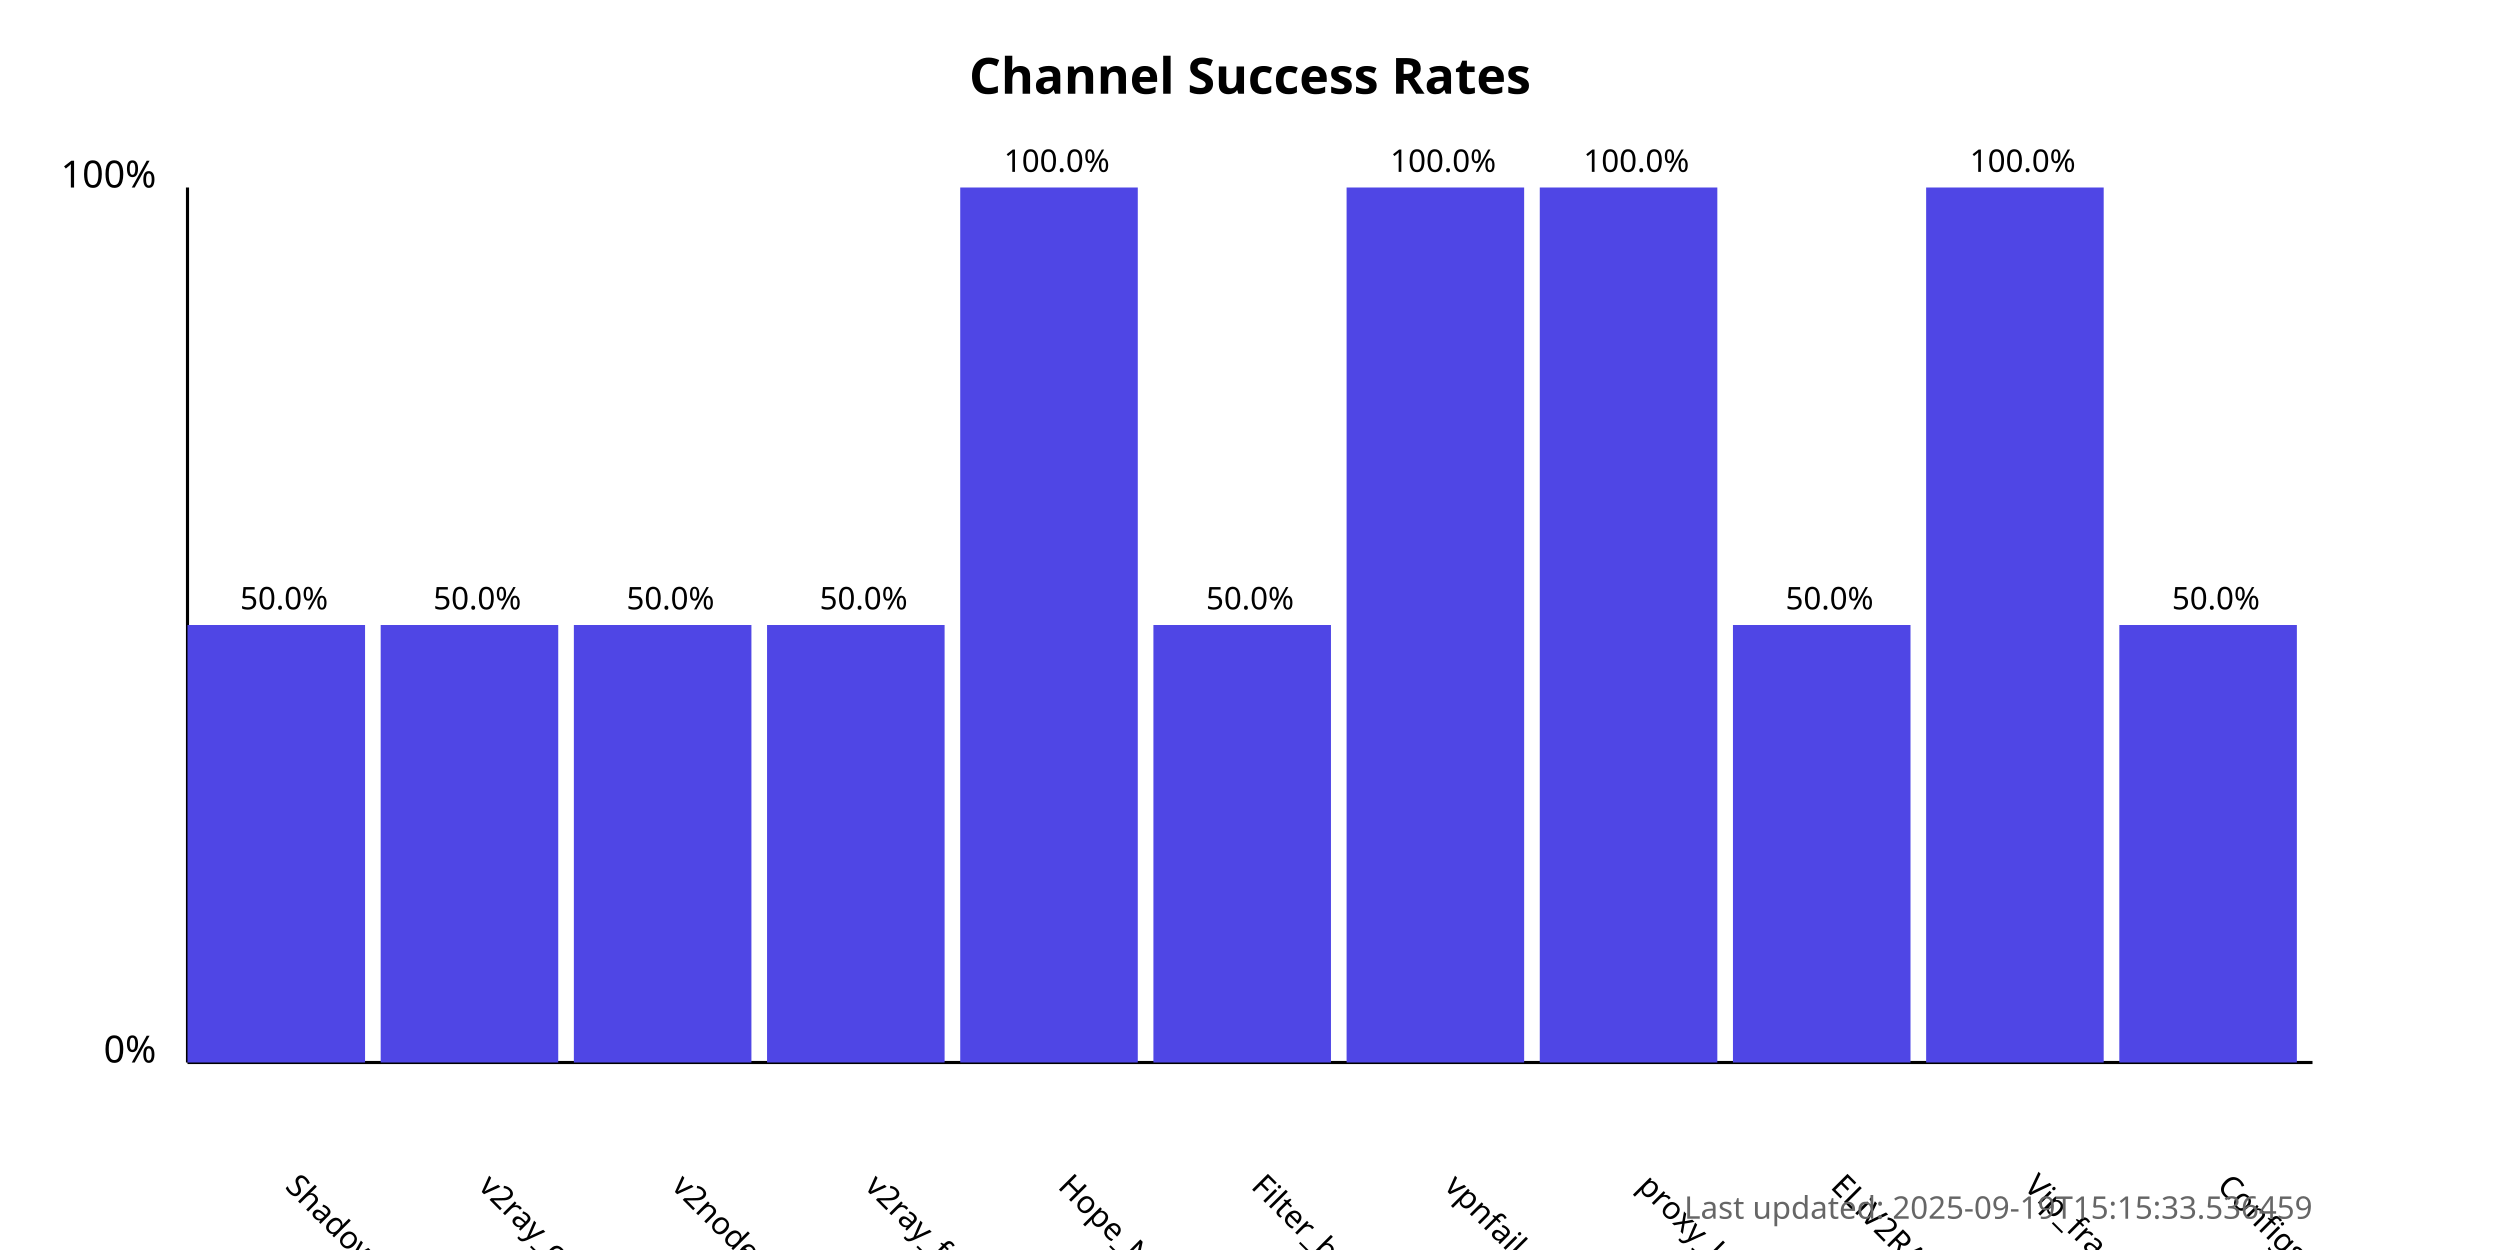
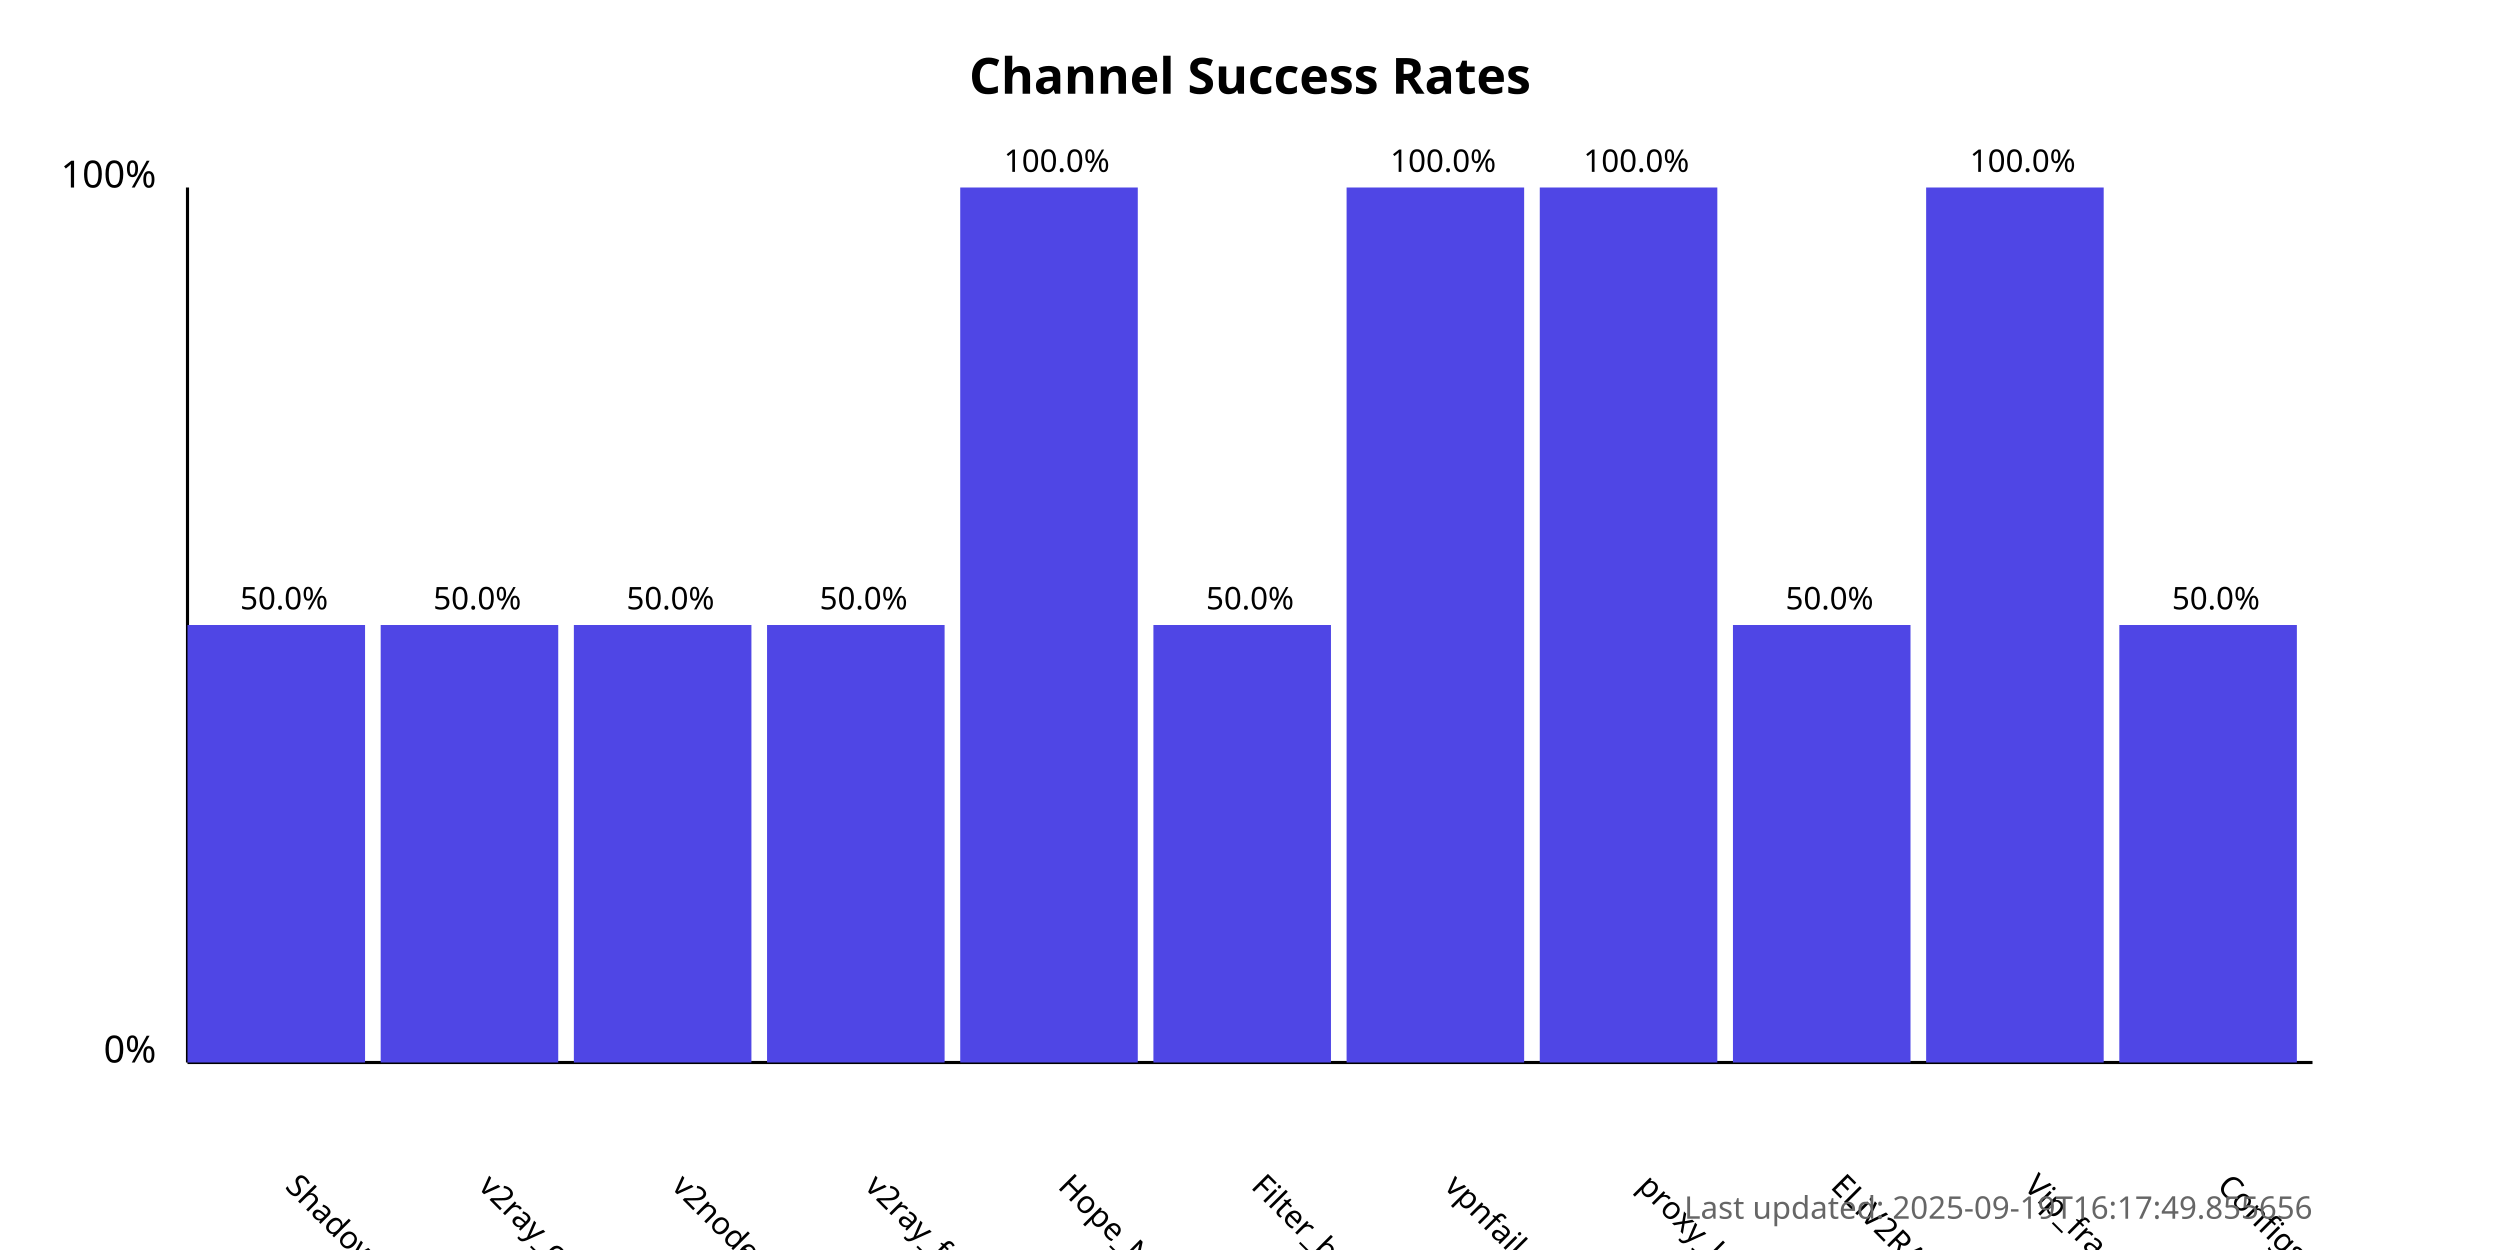
<svg xmlns="http://www.w3.org/2000/svg" width="800" height="400">
  <style>
            .chart-title { font: bold 16px sans-serif; }
            .axis-label { font: 12px sans-serif; }
            .tick-label { font: 10px sans-serif; }
            .bar { fill: #4f46e5; }
            .bar:hover { fill: #6366f1; }
            .timestamp { font: 10px sans-serif; fill: #666; }
        </style>
  <text x="400.0" y="30" text-anchor="middle" class="chart-title">
            Channel Success Rates
        </text>
  <line x1="60" y1="340" x2="60" y2="60" stroke="black" stroke-width="1" />
  <line x1="60" y1="340" x2="740" y2="340" stroke="black" stroke-width="1" />
  <text x="50" y="340" text-anchor="end" class="axis-label">0%</text>
  <text x="50" y="60" text-anchor="end" class="axis-label">100%</text>
  <g>
    <rect x="60" y="200.0" width="56.818" height="140.0" class="bar" />
    <text x="90.909" y="380" transform="rotate(45, 90.90909, 380)" text-anchor="start" class="tick-label">
                ShadowProxy66
            </text>
    <text x="90.909" y="195.0" text-anchor="middle" class="tick-label">
                50.0%
            </text>
  </g>
  <g>
    <rect x="121.818" y="200.0" width="56.818" height="140.0" class="bar" />
    <text x="152.727" y="380" transform="rotate(45, 152.7273, 380)" text-anchor="start" class="tick-label">
                v2ray_configs_pool
            </text>
    <text x="152.727" y="195.0" text-anchor="middle" class="tick-label">
                50.0%
            </text>
  </g>
  <g>
    <rect x="183.636" y="200.0" width="56.818" height="140.0" class="bar" />
    <text x="214.545" y="380" transform="rotate(45, 214.5455, 380)" text-anchor="start" class="tick-label">
                v2nodes
            </text>
    <text x="214.545" y="195.0" text-anchor="middle" class="tick-label">
                50.0%
            </text>
  </g>
  <g>
    <rect x="245.455" y="200.0" width="56.818" height="140.0" class="bar" />
    <text x="276.364" y="380" transform="rotate(45, 276.3636, 380)" text-anchor="start" class="tick-label">
                v2ray_free_conf
            </text>
    <text x="276.364" y="195.0" text-anchor="middle" class="tick-label">
                50.0%
            </text>
  </g>
  <g>
    <rect x="307.273" y="60.0" width="56.818" height="280.0" class="bar" />
    <text x="338.182" y="380" transform="rotate(45, 338.1818, 380)" text-anchor="start" class="tick-label">
                Hope_Net
            </text>
    <text x="338.182" y="55.0" text-anchor="middle" class="tick-label">
                100.0%
            </text>
  </g>
  <g>
    <rect x="369.091" y="200.0" width="56.818" height="140.0" class="bar" />
    <text x="400.0" y="380" transform="rotate(45, 400.0, 380)" text-anchor="start" class="tick-label">
                Filter_breaker
            </text>
    <text x="400.0" y="195.0" text-anchor="middle" class="tick-label">
                50.0%
            </text>
  </g>
  <g>
    <rect x="430.909" y="60.0" width="56.818" height="280.0" class="bar" />
    <text x="461.818" y="380" transform="rotate(45, 461.8182, 380)" text-anchor="start" class="tick-label">
                vpnfail_vless
            </text>
    <text x="461.818" y="55.0" text-anchor="middle" class="tick-label">
                100.0%
            </text>
  </g>
  <g>
    <rect x="492.727" y="60.0" width="56.818" height="280.0" class="bar" />
    <text x="523.636" y="380" transform="rotate(45, 523.6364, 380)" text-anchor="start" class="tick-label">
                proxy_kafee
            </text>
    <text x="523.636" y="55.0" text-anchor="middle" class="tick-label">
                100.0%
            </text>
  </g>
  <g>
    <rect x="554.545" y="200.0" width="56.818" height="140.0" class="bar" />
    <text x="585.455" y="380" transform="rotate(45, 585.4545, 380)" text-anchor="start" class="tick-label">
                ELiV2RAY
            </text>
    <text x="585.455" y="195.0" text-anchor="middle" class="tick-label">
                50.0%
            </text>
  </g>
  <g>
    <rect x="616.364" y="60.0" width="56.818" height="280.0" class="bar" />
    <text x="647.273" y="380" transform="rotate(45, 647.2727, 380)" text-anchor="start" class="tick-label">
                Vip_fragment_v2ray
            </text>
    <text x="647.273" y="55.0" text-anchor="middle" class="tick-label">
                100.0%
            </text>
  </g>
  <g>
    <rect x="678.182" y="200.0" width="56.818" height="140.0" class="bar" />
    <text x="709.091" y="380" transform="rotate(45, 709.0909, 380)" text-anchor="start" class="tick-label">
                ConfigsHubPlus
            </text>
    <text x="709.091" y="195.0" text-anchor="middle" class="tick-label">
                50.0%
            </text>
  </g>
  <text x="740" y="390" text-anchor="end" class="timestamp">
-             Last updated: 2025-09-19T15:15:33.536459
+             Last updated: 2025-09-19T16:17:49.855656
        </text>
</svg>
